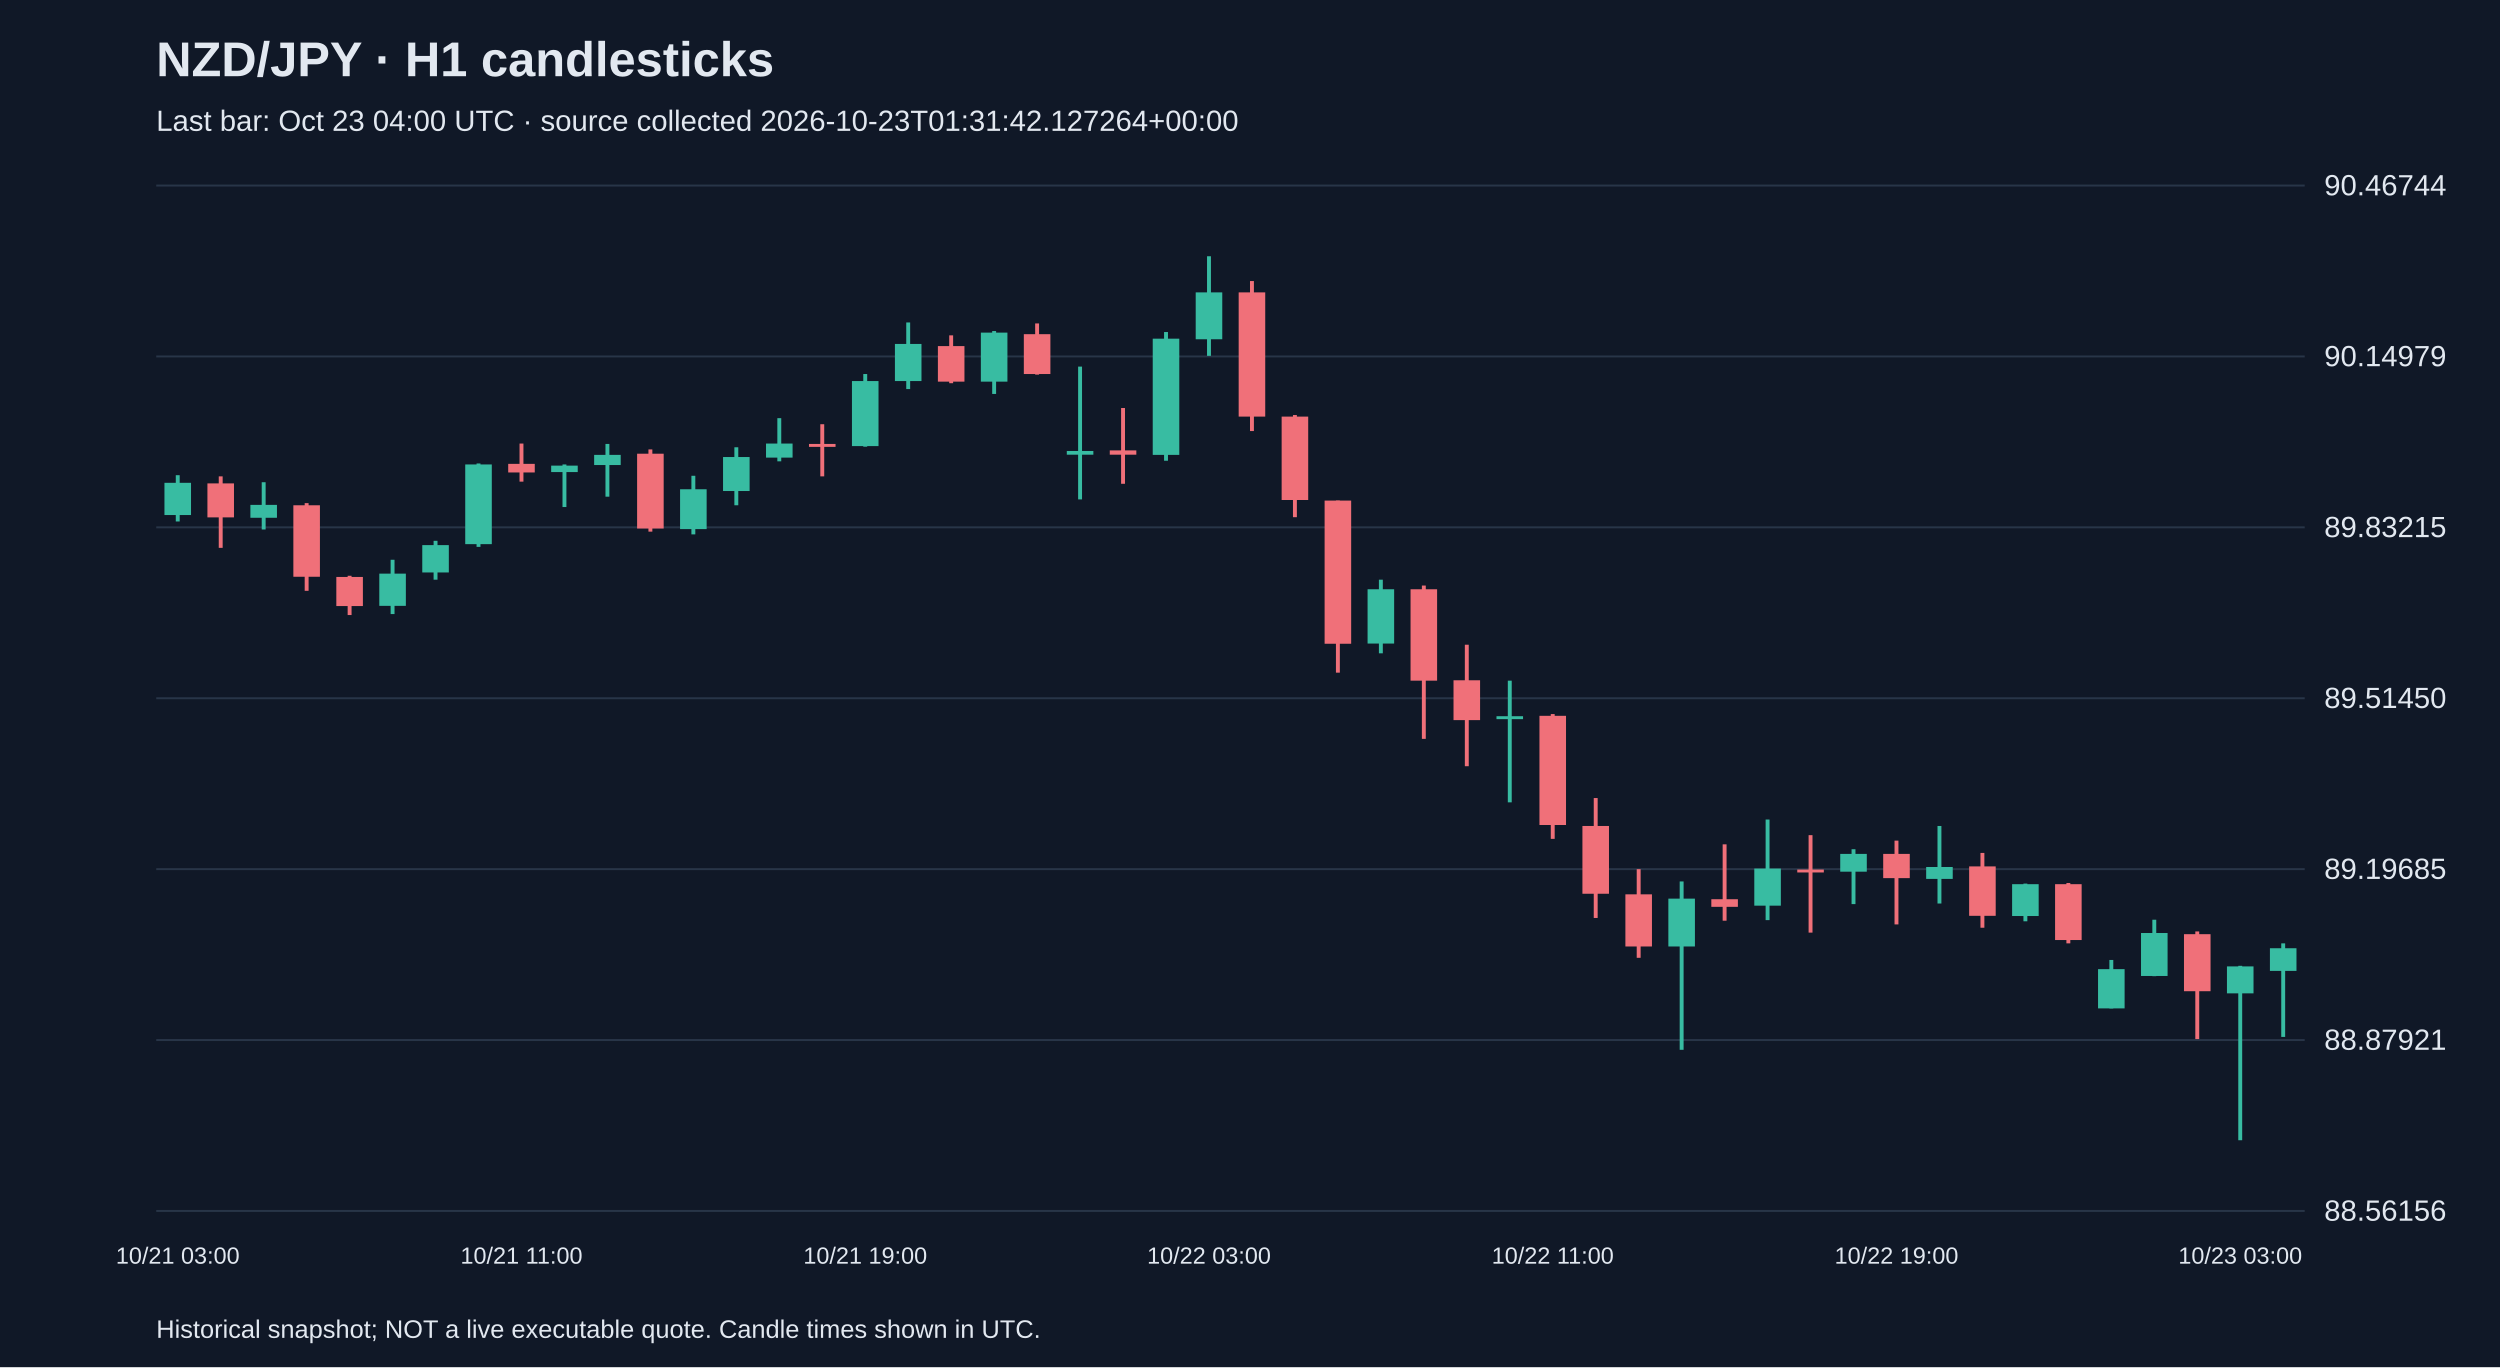
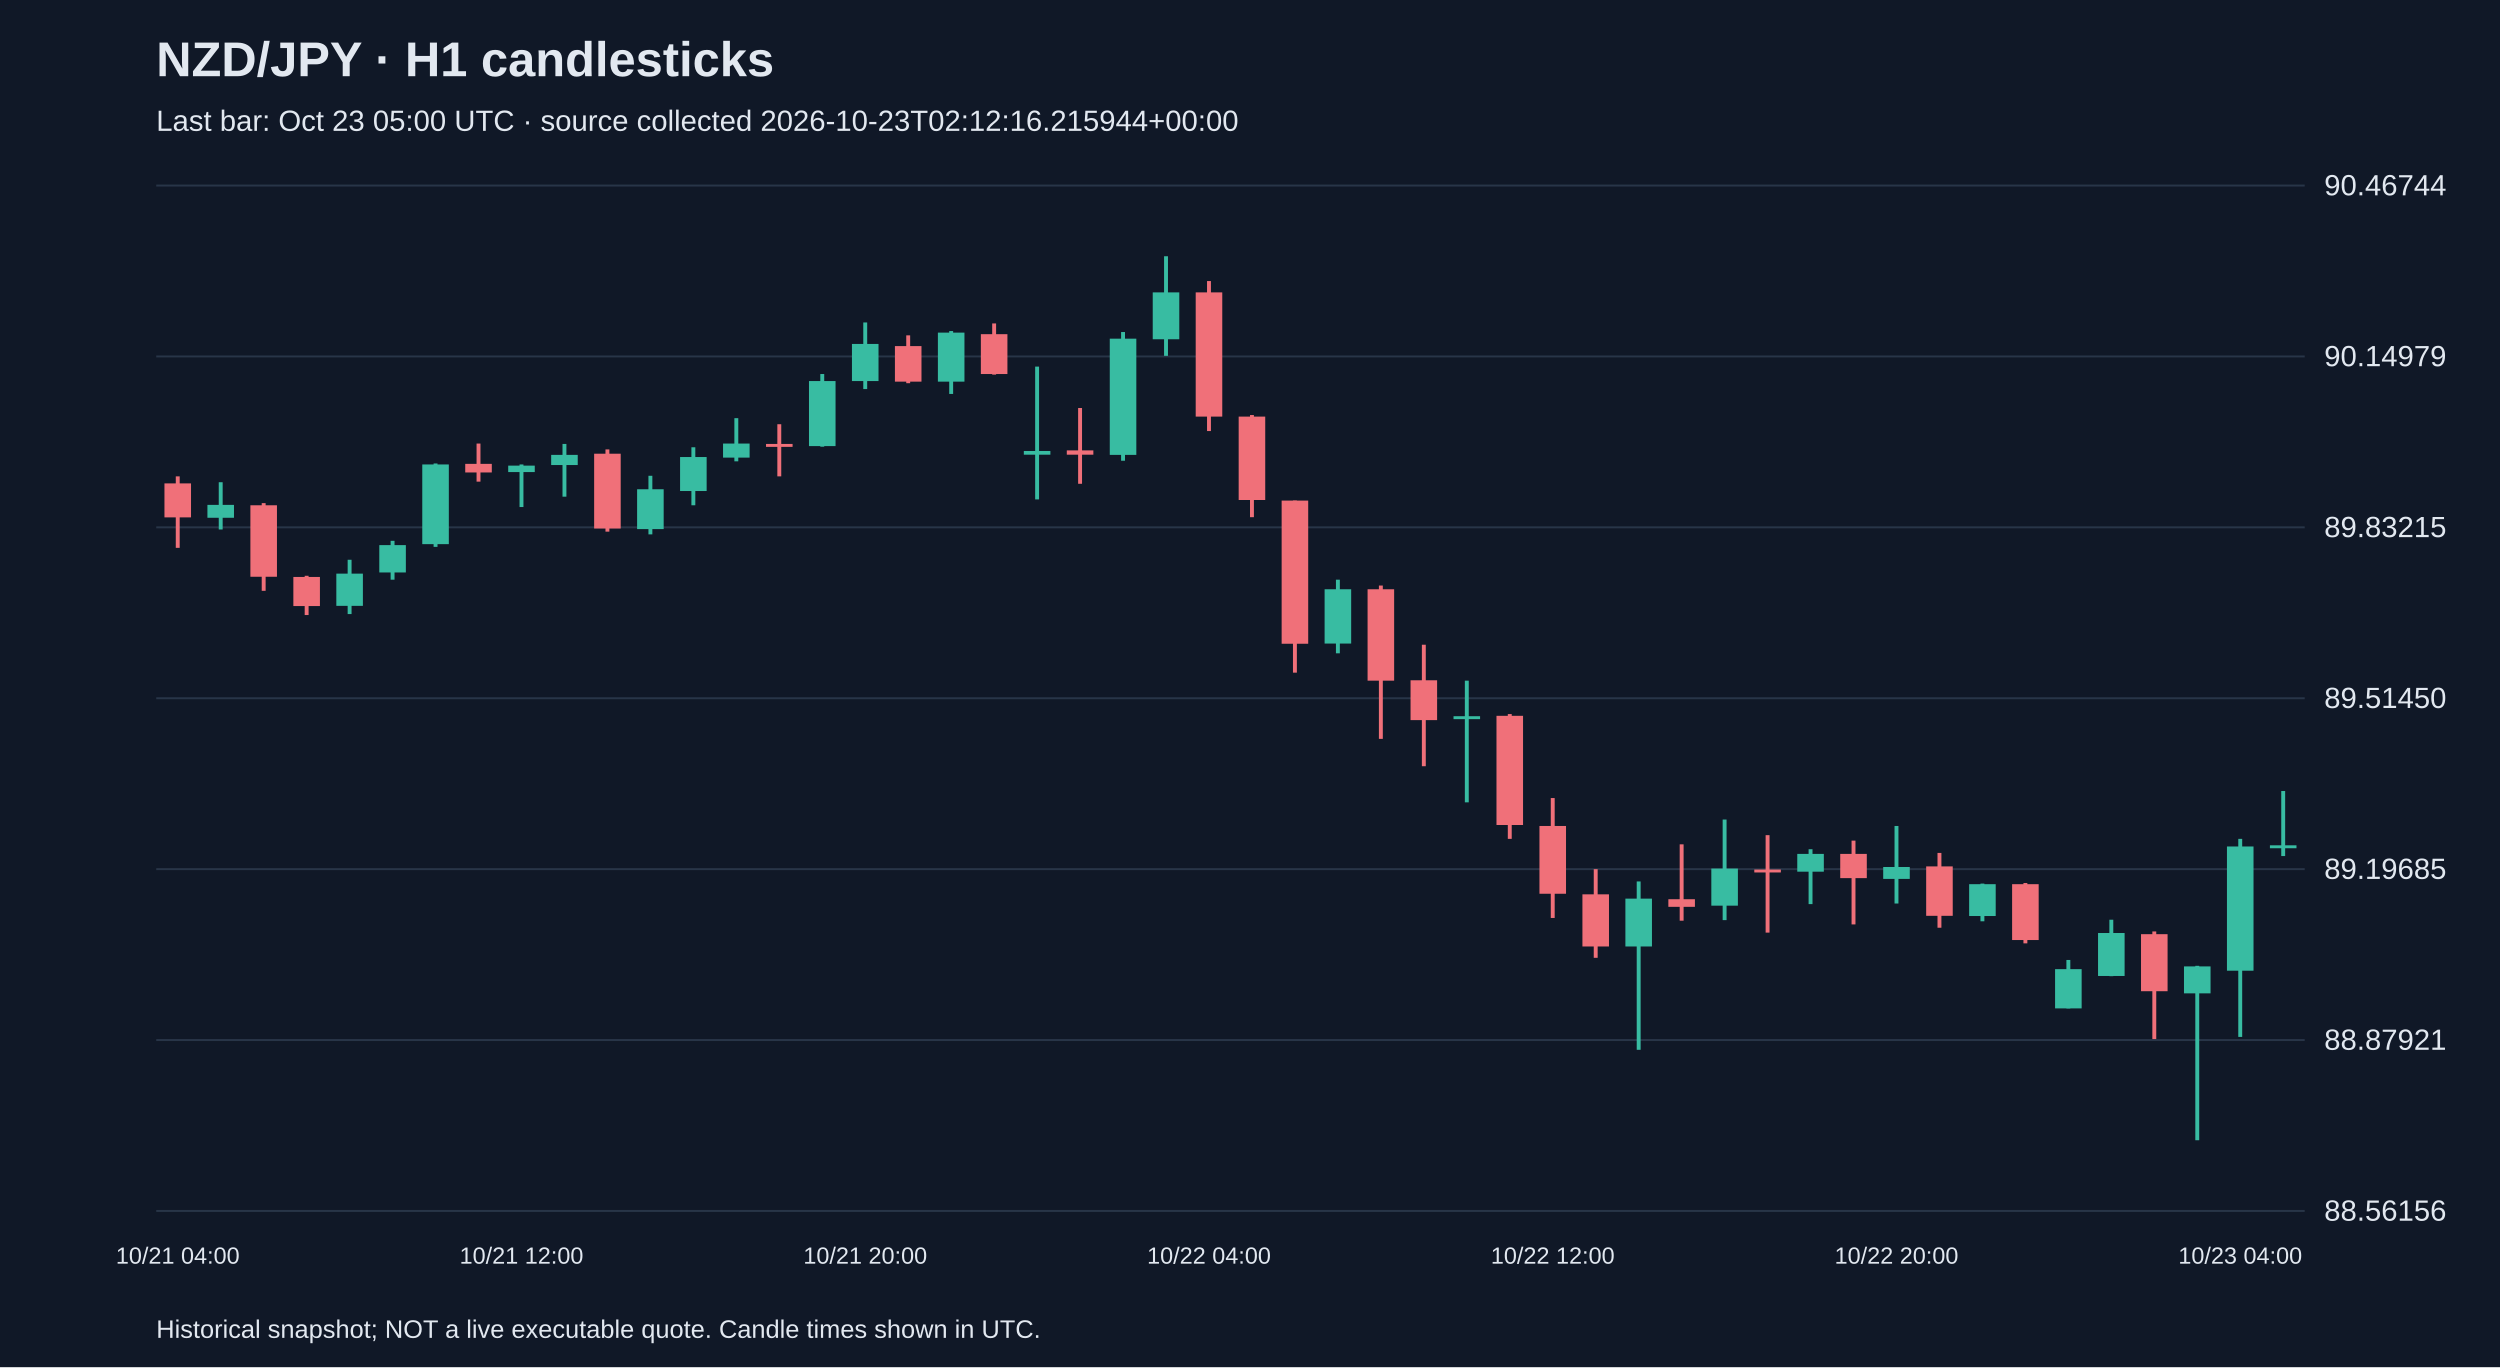
<svg xmlns="http://www.w3.org/2000/svg" viewBox="0 0 1280 700">
  <rect width="100%" height="100%" fill="#101827" />
  <style>text{font-family:Arial,sans-serif;fill:#e2e8f0}</style>
  <text x="80" y="39" font-size="25" font-weight="bold">NZD/JPY · H1 candlesticks</text>
-   <text x="80" y="67" font-size="15" fill="#a6b1c5">Last bar: Oct 23 04:00 UTC · source collected 2026-10-23T01:31:42.127264+00:00</text>
+   <text x="80" y="67" font-size="15" fill="#a6b1c5">Last bar: Oct 23 05:00 UTC · source collected 2026-10-23T02:12:16.215944+00:00</text>
  <line x1="80" y1="620.0" x2="1180" y2="620.0" stroke="#283548" />
  <text x="1190" y="625.0" font-size="15">88.56156</text>
  <line x1="80" y1="532.5" x2="1180" y2="532.5" stroke="#283548" />
  <text x="1190" y="537.5" font-size="15">88.87921</text>
  <line x1="80" y1="445.0" x2="1180" y2="445.0" stroke="#283548" />
  <text x="1190" y="450.0" font-size="15">89.19685</text>
  <line x1="80" y1="357.5" x2="1180" y2="357.5" stroke="#283548" />
  <text x="1190" y="362.5" font-size="15">89.51450</text>
  <line x1="80" y1="270.0" x2="1180" y2="270.0" stroke="#283548" />
  <text x="1190" y="275.0" font-size="15">89.83215</text>
  <line x1="80" y1="182.5" x2="1180" y2="182.5" stroke="#283548" />
  <text x="1190" y="187.5" font-size="15">90.14979</text>
  <line x1="80" y1="95.0" x2="1180" y2="95.0" stroke="#283548" />
  <text x="1190" y="100.0" font-size="15">90.46744</text>
-   <line x1="91.0" y1="243.3" x2="91.0" y2="267.0" stroke="#38bca2" stroke-width="2" />
-   <rect x="84.2" y="247.2" width="13.6" height="16.5" fill="#38bca2" />
-   <text x="91.0" y="647" text-anchor="middle" font-size="12">10/21 03:00</text>
-   <line x1="113.0" y1="243.9" x2="113.0" y2="280.5" stroke="#f07079" stroke-width="2" />
-   <rect x="106.2" y="247.5" width="13.6" height="17.4" fill="#f07079" />
-   <line x1="135.0" y1="246.9" x2="135.0" y2="271.1" stroke="#38bca2" stroke-width="2" />
-   <rect x="128.2" y="258.5" width="13.6" height="6.6" fill="#38bca2" />
-   <line x1="157.0" y1="257.6" x2="157.0" y2="302.5" stroke="#f07079" stroke-width="2" />
-   <rect x="150.2" y="258.7" width="13.6" height="36.6" fill="#f07079" />
-   <line x1="179.0" y1="294.8" x2="179.0" y2="314.9" stroke="#f07079" stroke-width="2" />
-   <rect x="172.2" y="295.4" width="13.6" height="14.9" fill="#f07079" />
-   <line x1="201.0" y1="286.6" x2="201.0" y2="314.4" stroke="#38bca2" stroke-width="2" />
-   <rect x="194.2" y="293.7" width="13.6" height="16.5" fill="#38bca2" />
-   <line x1="223.0" y1="276.9" x2="223.0" y2="296.8" stroke="#38bca2" stroke-width="2" />
-   <rect x="216.2" y="279.1" width="13.6" height="14.0" fill="#38bca2" />
-   <line x1="245.0" y1="237.3" x2="245.0" y2="280.0" stroke="#38bca2" stroke-width="2" />
-   <rect x="238.2" y="237.8" width="13.6" height="40.8" fill="#38bca2" />
-   <line x1="267.0" y1="227.1" x2="267.0" y2="246.6" stroke="#f07079" stroke-width="2" />
-   <rect x="260.2" y="237.5" width="13.6" height="4.4" fill="#f07079" />
-   <text x="267.0" y="647" text-anchor="middle" font-size="12">10/21 11:00</text>
-   <line x1="289.0" y1="237.8" x2="289.0" y2="259.6" stroke="#38bca2" stroke-width="2" />
-   <rect x="282.2" y="238.4" width="13.6" height="3.3" fill="#38bca2" />
-   <line x1="311.0" y1="227.3" x2="311.0" y2="254.3" stroke="#38bca2" stroke-width="2" />
-   <rect x="304.2" y="232.9" width="13.6" height="5.2" fill="#38bca2" />
-   <line x1="333.0" y1="230.1" x2="333.0" y2="272.2" stroke="#f07079" stroke-width="2" />
-   <rect x="326.2" y="232.3" width="13.6" height="38.3" fill="#f07079" />
-   <line x1="355.0" y1="243.6" x2="355.0" y2="273.6" stroke="#38bca2" stroke-width="2" />
-   <rect x="348.2" y="250.5" width="13.6" height="20.4" fill="#38bca2" />
-   <line x1="377.0" y1="229.0" x2="377.0" y2="258.7" stroke="#38bca2" stroke-width="2" />
-   <rect x="370.2" y="234.0" width="13.6" height="17.4" fill="#38bca2" />
-   <line x1="399.0" y1="214.1" x2="399.0" y2="236.2" stroke="#38bca2" stroke-width="2" />
-   <rect x="392.2" y="227.1" width="13.6" height="7.2" fill="#38bca2" />
-   <line x1="421.0" y1="217.2" x2="421.0" y2="243.9" stroke="#f07079" stroke-width="2" />
-   <rect x="414.2" y="227.3" width="13.6" height="1.5" fill="#f07079" />
-   <line x1="443.0" y1="191.5" x2="443.0" y2="228.7" stroke="#38bca2" stroke-width="2" />
-   <rect x="436.2" y="195.1" width="13.6" height="33.3" fill="#38bca2" />
-   <text x="443.0" y="647" text-anchor="middle" font-size="12">10/21 19:00</text>
-   <line x1="465.0" y1="165.1" x2="465.0" y2="199.2" stroke="#38bca2" stroke-width="2" />
-   <rect x="458.2" y="176.1" width="13.6" height="19.0" fill="#38bca2" />
-   <line x1="487.0" y1="171.7" x2="487.0" y2="196.2" stroke="#f07079" stroke-width="2" />
-   <rect x="480.2" y="177.2" width="13.6" height="18.2" fill="#f07079" />
-   <line x1="509.0" y1="169.5" x2="509.0" y2="201.7" stroke="#38bca2" stroke-width="2" />
-   <rect x="502.2" y="170.3" width="13.6" height="25.1" fill="#38bca2" />
-   <line x1="531.0" y1="165.6" x2="531.0" y2="191.8" stroke="#f07079" stroke-width="2" />
-   <rect x="524.2" y="171.1" width="13.6" height="20.4" fill="#f07079" />
-   <line x1="553.0" y1="187.7" x2="553.0" y2="255.7" stroke="#38bca2" stroke-width="2" />
-   <rect x="546.2" y="230.9" width="13.6" height="1.9" fill="#38bca2" />
-   <line x1="575.0" y1="208.9" x2="575.0" y2="247.7" stroke="#f07079" stroke-width="2" />
-   <rect x="568.2" y="230.6" width="13.6" height="2.2" fill="#f07079" />
-   <line x1="597.0" y1="170.0" x2="597.0" y2="235.9" stroke="#38bca2" stroke-width="2" />
-   <rect x="590.2" y="173.4" width="13.6" height="59.5" fill="#38bca2" />
-   <line x1="619.0" y1="131.2" x2="619.0" y2="182.2" stroke="#38bca2" stroke-width="2" />
-   <rect x="612.2" y="149.7" width="13.6" height="24.0" fill="#38bca2" />
-   <text x="619.0" y="647" text-anchor="middle" font-size="12">10/22 03:00</text>
-   <line x1="641.0" y1="143.9" x2="641.0" y2="220.7" stroke="#f07079" stroke-width="2" />
-   <rect x="634.2" y="149.7" width="13.6" height="63.6" fill="#f07079" />
-   <line x1="663.0" y1="212.5" x2="663.0" y2="264.8" stroke="#f07079" stroke-width="2" />
-   <rect x="656.2" y="213.3" width="13.6" height="42.7" fill="#f07079" />
-   <line x1="685.0" y1="256.3" x2="685.0" y2="344.4" stroke="#f07079" stroke-width="2" />
-   <rect x="678.2" y="256.3" width="13.6" height="73.3" fill="#f07079" />
-   <line x1="707.0" y1="296.8" x2="707.0" y2="334.5" stroke="#38bca2" stroke-width="2" />
-   <rect x="700.2" y="301.7" width="13.6" height="27.8" fill="#38bca2" />
-   <line x1="729.0" y1="299.8" x2="729.0" y2="378.3" stroke="#f07079" stroke-width="2" />
-   <rect x="722.2" y="301.7" width="13.6" height="46.8" fill="#f07079" />
-   <line x1="751.0" y1="330.1" x2="751.0" y2="392.3" stroke="#f07079" stroke-width="2" />
-   <rect x="744.2" y="348.3" width="13.6" height="20.4" fill="#f07079" />
-   <line x1="773.0" y1="348.5" x2="773.0" y2="410.8" stroke="#38bca2" stroke-width="2" />
-   <rect x="766.2" y="366.7" width="13.6" height="1.5" fill="#38bca2" />
-   <line x1="795.0" y1="365.6" x2="795.0" y2="429.5" stroke="#f07079" stroke-width="2" />
-   <rect x="788.2" y="366.5" width="13.6" height="55.9" fill="#f07079" />
-   <text x="795.0" y="647" text-anchor="middle" font-size="12">10/22 11:00</text>
-   <line x1="817.0" y1="408.6" x2="817.0" y2="470.0" stroke="#f07079" stroke-width="2" />
-   <rect x="810.2" y="422.9" width="13.6" height="34.7" fill="#f07079" />
-   <line x1="839.0" y1="445.0" x2="839.0" y2="490.4" stroke="#f07079" stroke-width="2" />
-   <rect x="832.2" y="457.9" width="13.6" height="26.7" fill="#f07079" />
-   <line x1="861.0" y1="451.3" x2="861.0" y2="537.5" stroke="#38bca2" stroke-width="2" />
-   <rect x="854.2" y="460.1" width="13.6" height="24.5" fill="#38bca2" />
-   <line x1="883.0" y1="432.3" x2="883.0" y2="471.4" stroke="#f07079" stroke-width="2" />
-   <rect x="876.2" y="460.4" width="13.6" height="3.9" fill="#f07079" />
-   <line x1="905.0" y1="419.6" x2="905.0" y2="471.1" stroke="#38bca2" stroke-width="2" />
-   <rect x="898.2" y="444.7" width="13.6" height="19.0" fill="#38bca2" />
-   <line x1="927.0" y1="427.6" x2="927.0" y2="477.5" stroke="#f07079" stroke-width="2" />
-   <rect x="920.2" y="445.2" width="13.6" height="1.5" fill="#f07079" />
-   <line x1="949.0" y1="434.8" x2="949.0" y2="462.9" stroke="#38bca2" stroke-width="2" />
-   <rect x="942.2" y="437.2" width="13.6" height="9.1" fill="#38bca2" />
-   <line x1="971.0" y1="430.4" x2="971.0" y2="473.3" stroke="#f07079" stroke-width="2" />
-   <rect x="964.2" y="437.2" width="13.6" height="12.4" fill="#f07079" />
-   <text x="971.0" y="647" text-anchor="middle" font-size="12">10/22 19:00</text>
-   <line x1="993.0" y1="422.9" x2="993.0" y2="462.6" stroke="#38bca2" stroke-width="2" />
-   <rect x="986.2" y="443.9" width="13.6" height="6.1" fill="#38bca2" />
-   <line x1="1015.0" y1="436.7" x2="1015.0" y2="475.0" stroke="#f07079" stroke-width="2" />
-   <rect x="1008.2" y="443.6" width="13.6" height="25.3" fill="#f07079" />
-   <line x1="1037.0" y1="452.4" x2="1037.0" y2="471.7" stroke="#38bca2" stroke-width="2" />
-   <rect x="1030.2" y="452.7" width="13.6" height="16.3" fill="#38bca2" />
-   <line x1="1059.0" y1="452.1" x2="1059.0" y2="483.0" stroke="#f07079" stroke-width="2" />
-   <rect x="1052.2" y="452.7" width="13.6" height="28.6" fill="#f07079" />
-   <line x1="1081.0" y1="491.5" x2="1081.0" y2="516.3" stroke="#38bca2" stroke-width="2" />
-   <rect x="1074.2" y="496.2" width="13.6" height="20.1" fill="#38bca2" />
-   <line x1="1103.0" y1="470.9" x2="1103.0" y2="499.8" stroke="#38bca2" stroke-width="2" />
-   <rect x="1096.2" y="477.7" width="13.6" height="22.0" fill="#38bca2" />
-   <line x1="1125.0" y1="476.9" x2="1125.0" y2="532.0" stroke="#f07079" stroke-width="2" />
-   <rect x="1118.2" y="478.3" width="13.6" height="29.2" fill="#f07079" />
-   <line x1="1147.0" y1="494.5" x2="1147.0" y2="583.8" stroke="#38bca2" stroke-width="2" />
-   <rect x="1140.2" y="494.8" width="13.6" height="13.8" fill="#38bca2" />
-   <text x="1147.0" y="647" text-anchor="middle" font-size="12">10/23 03:00</text>
-   <line x1="1169.0" y1="483.0" x2="1169.0" y2="530.9" stroke="#38bca2" stroke-width="2" />
-   <rect x="1162.2" y="485.5" width="13.6" height="11.6" fill="#38bca2" />
+   <line x1="91.0" y1="243.9" x2="91.0" y2="280.5" stroke="#f07079" stroke-width="2" />
+   <rect x="84.2" y="247.5" width="13.6" height="17.4" fill="#f07079" />
+   <text x="91.0" y="647" text-anchor="middle" font-size="12">10/21 04:00</text>
+   <line x1="113.0" y1="246.9" x2="113.0" y2="271.1" stroke="#38bca2" stroke-width="2" />
+   <rect x="106.2" y="258.5" width="13.6" height="6.6" fill="#38bca2" />
+   <line x1="135.0" y1="257.6" x2="135.0" y2="302.5" stroke="#f07079" stroke-width="2" />
+   <rect x="128.2" y="258.7" width="13.6" height="36.6" fill="#f07079" />
+   <line x1="157.0" y1="294.8" x2="157.0" y2="314.9" stroke="#f07079" stroke-width="2" />
+   <rect x="150.2" y="295.4" width="13.6" height="14.9" fill="#f07079" />
+   <line x1="179.0" y1="286.6" x2="179.0" y2="314.4" stroke="#38bca2" stroke-width="2" />
+   <rect x="172.2" y="293.7" width="13.6" height="16.5" fill="#38bca2" />
+   <line x1="201.0" y1="276.9" x2="201.0" y2="296.8" stroke="#38bca2" stroke-width="2" />
+   <rect x="194.2" y="279.1" width="13.6" height="14.0" fill="#38bca2" />
+   <line x1="223.0" y1="237.3" x2="223.0" y2="280.0" stroke="#38bca2" stroke-width="2" />
+   <rect x="216.2" y="237.8" width="13.6" height="40.8" fill="#38bca2" />
+   <line x1="245.0" y1="227.1" x2="245.0" y2="246.6" stroke="#f07079" stroke-width="2" />
+   <rect x="238.2" y="237.5" width="13.6" height="4.4" fill="#f07079" />
+   <line x1="267.0" y1="237.8" x2="267.0" y2="259.6" stroke="#38bca2" stroke-width="2" />
+   <rect x="260.2" y="238.4" width="13.6" height="3.3" fill="#38bca2" />
+   <text x="267.0" y="647" text-anchor="middle" font-size="12">10/21 12:00</text>
+   <line x1="289.0" y1="227.3" x2="289.0" y2="254.3" stroke="#38bca2" stroke-width="2" />
+   <rect x="282.2" y="232.9" width="13.6" height="5.2" fill="#38bca2" />
+   <line x1="311.0" y1="230.1" x2="311.0" y2="272.2" stroke="#f07079" stroke-width="2" />
+   <rect x="304.2" y="232.3" width="13.6" height="38.3" fill="#f07079" />
+   <line x1="333.0" y1="243.6" x2="333.0" y2="273.6" stroke="#38bca2" stroke-width="2" />
+   <rect x="326.2" y="250.5" width="13.6" height="20.4" fill="#38bca2" />
+   <line x1="355.0" y1="229.0" x2="355.0" y2="258.7" stroke="#38bca2" stroke-width="2" />
+   <rect x="348.2" y="234.0" width="13.6" height="17.4" fill="#38bca2" />
+   <line x1="377.0" y1="214.1" x2="377.0" y2="236.2" stroke="#38bca2" stroke-width="2" />
+   <rect x="370.2" y="227.1" width="13.6" height="7.2" fill="#38bca2" />
+   <line x1="399.0" y1="217.2" x2="399.0" y2="243.9" stroke="#f07079" stroke-width="2" />
+   <rect x="392.2" y="227.3" width="13.6" height="1.5" fill="#f07079" />
+   <line x1="421.0" y1="191.5" x2="421.0" y2="228.7" stroke="#38bca2" stroke-width="2" />
+   <rect x="414.2" y="195.1" width="13.6" height="33.3" fill="#38bca2" />
+   <line x1="443.0" y1="165.1" x2="443.0" y2="199.2" stroke="#38bca2" stroke-width="2" />
+   <rect x="436.2" y="176.1" width="13.6" height="19.0" fill="#38bca2" />
+   <text x="443.0" y="647" text-anchor="middle" font-size="12">10/21 20:00</text>
+   <line x1="465.0" y1="171.7" x2="465.0" y2="196.2" stroke="#f07079" stroke-width="2" />
+   <rect x="458.2" y="177.2" width="13.6" height="18.2" fill="#f07079" />
+   <line x1="487.0" y1="169.5" x2="487.0" y2="201.7" stroke="#38bca2" stroke-width="2" />
+   <rect x="480.2" y="170.3" width="13.6" height="25.1" fill="#38bca2" />
+   <line x1="509.0" y1="165.6" x2="509.0" y2="191.8" stroke="#f07079" stroke-width="2" />
+   <rect x="502.2" y="171.1" width="13.6" height="20.4" fill="#f07079" />
+   <line x1="531.0" y1="187.7" x2="531.0" y2="255.7" stroke="#38bca2" stroke-width="2" />
+   <rect x="524.2" y="230.9" width="13.6" height="1.9" fill="#38bca2" />
+   <line x1="553.0" y1="208.9" x2="553.0" y2="247.7" stroke="#f07079" stroke-width="2" />
+   <rect x="546.2" y="230.6" width="13.6" height="2.2" fill="#f07079" />
+   <line x1="575.0" y1="170.0" x2="575.0" y2="235.9" stroke="#38bca2" stroke-width="2" />
+   <rect x="568.2" y="173.4" width="13.6" height="59.5" fill="#38bca2" />
+   <line x1="597.0" y1="131.2" x2="597.0" y2="182.2" stroke="#38bca2" stroke-width="2" />
+   <rect x="590.2" y="149.7" width="13.6" height="24.0" fill="#38bca2" />
+   <line x1="619.0" y1="143.9" x2="619.0" y2="220.7" stroke="#f07079" stroke-width="2" />
+   <rect x="612.2" y="149.7" width="13.6" height="63.6" fill="#f07079" />
+   <text x="619.0" y="647" text-anchor="middle" font-size="12">10/22 04:00</text>
+   <line x1="641.0" y1="212.5" x2="641.0" y2="264.8" stroke="#f07079" stroke-width="2" />
+   <rect x="634.2" y="213.3" width="13.6" height="42.7" fill="#f07079" />
+   <line x1="663.0" y1="256.3" x2="663.0" y2="344.4" stroke="#f07079" stroke-width="2" />
+   <rect x="656.2" y="256.3" width="13.6" height="73.3" fill="#f07079" />
+   <line x1="685.0" y1="296.8" x2="685.0" y2="334.5" stroke="#38bca2" stroke-width="2" />
+   <rect x="678.2" y="301.7" width="13.6" height="27.8" fill="#38bca2" />
+   <line x1="707.0" y1="299.8" x2="707.0" y2="378.3" stroke="#f07079" stroke-width="2" />
+   <rect x="700.2" y="301.7" width="13.6" height="46.8" fill="#f07079" />
+   <line x1="729.0" y1="330.1" x2="729.0" y2="392.3" stroke="#f07079" stroke-width="2" />
+   <rect x="722.2" y="348.3" width="13.6" height="20.4" fill="#f07079" />
+   <line x1="751.0" y1="348.5" x2="751.0" y2="410.8" stroke="#38bca2" stroke-width="2" />
+   <rect x="744.2" y="366.7" width="13.6" height="1.5" fill="#38bca2" />
+   <line x1="773.0" y1="365.6" x2="773.0" y2="429.5" stroke="#f07079" stroke-width="2" />
+   <rect x="766.2" y="366.5" width="13.6" height="55.9" fill="#f07079" />
+   <line x1="795.0" y1="408.6" x2="795.0" y2="470.0" stroke="#f07079" stroke-width="2" />
+   <rect x="788.2" y="422.9" width="13.6" height="34.7" fill="#f07079" />
+   <text x="795.0" y="647" text-anchor="middle" font-size="12">10/22 12:00</text>
+   <line x1="817.0" y1="445.0" x2="817.0" y2="490.4" stroke="#f07079" stroke-width="2" />
+   <rect x="810.2" y="457.9" width="13.6" height="26.7" fill="#f07079" />
+   <line x1="839.0" y1="451.3" x2="839.0" y2="537.5" stroke="#38bca2" stroke-width="2" />
+   <rect x="832.2" y="460.1" width="13.6" height="24.5" fill="#38bca2" />
+   <line x1="861.0" y1="432.3" x2="861.0" y2="471.4" stroke="#f07079" stroke-width="2" />
+   <rect x="854.2" y="460.4" width="13.6" height="3.9" fill="#f07079" />
+   <line x1="883.0" y1="419.6" x2="883.0" y2="471.1" stroke="#38bca2" stroke-width="2" />
+   <rect x="876.2" y="444.7" width="13.6" height="19.0" fill="#38bca2" />
+   <line x1="905.0" y1="427.6" x2="905.0" y2="477.5" stroke="#f07079" stroke-width="2" />
+   <rect x="898.2" y="445.2" width="13.6" height="1.5" fill="#f07079" />
+   <line x1="927.0" y1="434.8" x2="927.0" y2="462.9" stroke="#38bca2" stroke-width="2" />
+   <rect x="920.2" y="437.2" width="13.6" height="9.1" fill="#38bca2" />
+   <line x1="949.0" y1="430.4" x2="949.0" y2="473.3" stroke="#f07079" stroke-width="2" />
+   <rect x="942.2" y="437.2" width="13.6" height="12.4" fill="#f07079" />
+   <line x1="971.0" y1="422.9" x2="971.0" y2="462.6" stroke="#38bca2" stroke-width="2" />
+   <rect x="964.2" y="443.9" width="13.6" height="6.1" fill="#38bca2" />
+   <text x="971.0" y="647" text-anchor="middle" font-size="12">10/22 20:00</text>
+   <line x1="993.0" y1="436.7" x2="993.0" y2="475.0" stroke="#f07079" stroke-width="2" />
+   <rect x="986.2" y="443.6" width="13.6" height="25.3" fill="#f07079" />
+   <line x1="1015.0" y1="452.4" x2="1015.0" y2="471.7" stroke="#38bca2" stroke-width="2" />
+   <rect x="1008.2" y="452.7" width="13.6" height="16.3" fill="#38bca2" />
+   <line x1="1037.0" y1="452.1" x2="1037.0" y2="483.0" stroke="#f07079" stroke-width="2" />
+   <rect x="1030.2" y="452.7" width="13.6" height="28.6" fill="#f07079" />
+   <line x1="1059.0" y1="491.5" x2="1059.0" y2="516.3" stroke="#38bca2" stroke-width="2" />
+   <rect x="1052.2" y="496.2" width="13.6" height="20.1" fill="#38bca2" />
+   <line x1="1081.0" y1="470.9" x2="1081.0" y2="499.8" stroke="#38bca2" stroke-width="2" />
+   <rect x="1074.2" y="477.7" width="13.6" height="22.0" fill="#38bca2" />
+   <line x1="1103.0" y1="476.9" x2="1103.0" y2="532.0" stroke="#f07079" stroke-width="2" />
+   <rect x="1096.2" y="478.3" width="13.6" height="29.2" fill="#f07079" />
+   <line x1="1125.0" y1="494.5" x2="1125.0" y2="583.8" stroke="#38bca2" stroke-width="2" />
+   <rect x="1118.2" y="494.8" width="13.6" height="13.8" fill="#38bca2" />
+   <line x1="1147.0" y1="429.5" x2="1147.0" y2="530.9" stroke="#38bca2" stroke-width="2" />
+   <rect x="1140.2" y="433.4" width="13.6" height="63.6" fill="#38bca2" />
+   <text x="1147.0" y="647" text-anchor="middle" font-size="12">10/23 04:00</text>
+   <line x1="1169.0" y1="405.0" x2="1169.0" y2="438.3" stroke="#38bca2" stroke-width="2" />
+   <rect x="1162.2" y="432.8" width="13.6" height="1.5" fill="#38bca2" />
  <text x="80" y="685" font-size="13">Historical snapshot; NOT a live executable quote. Candle times shown in UTC.</text>
</svg>
